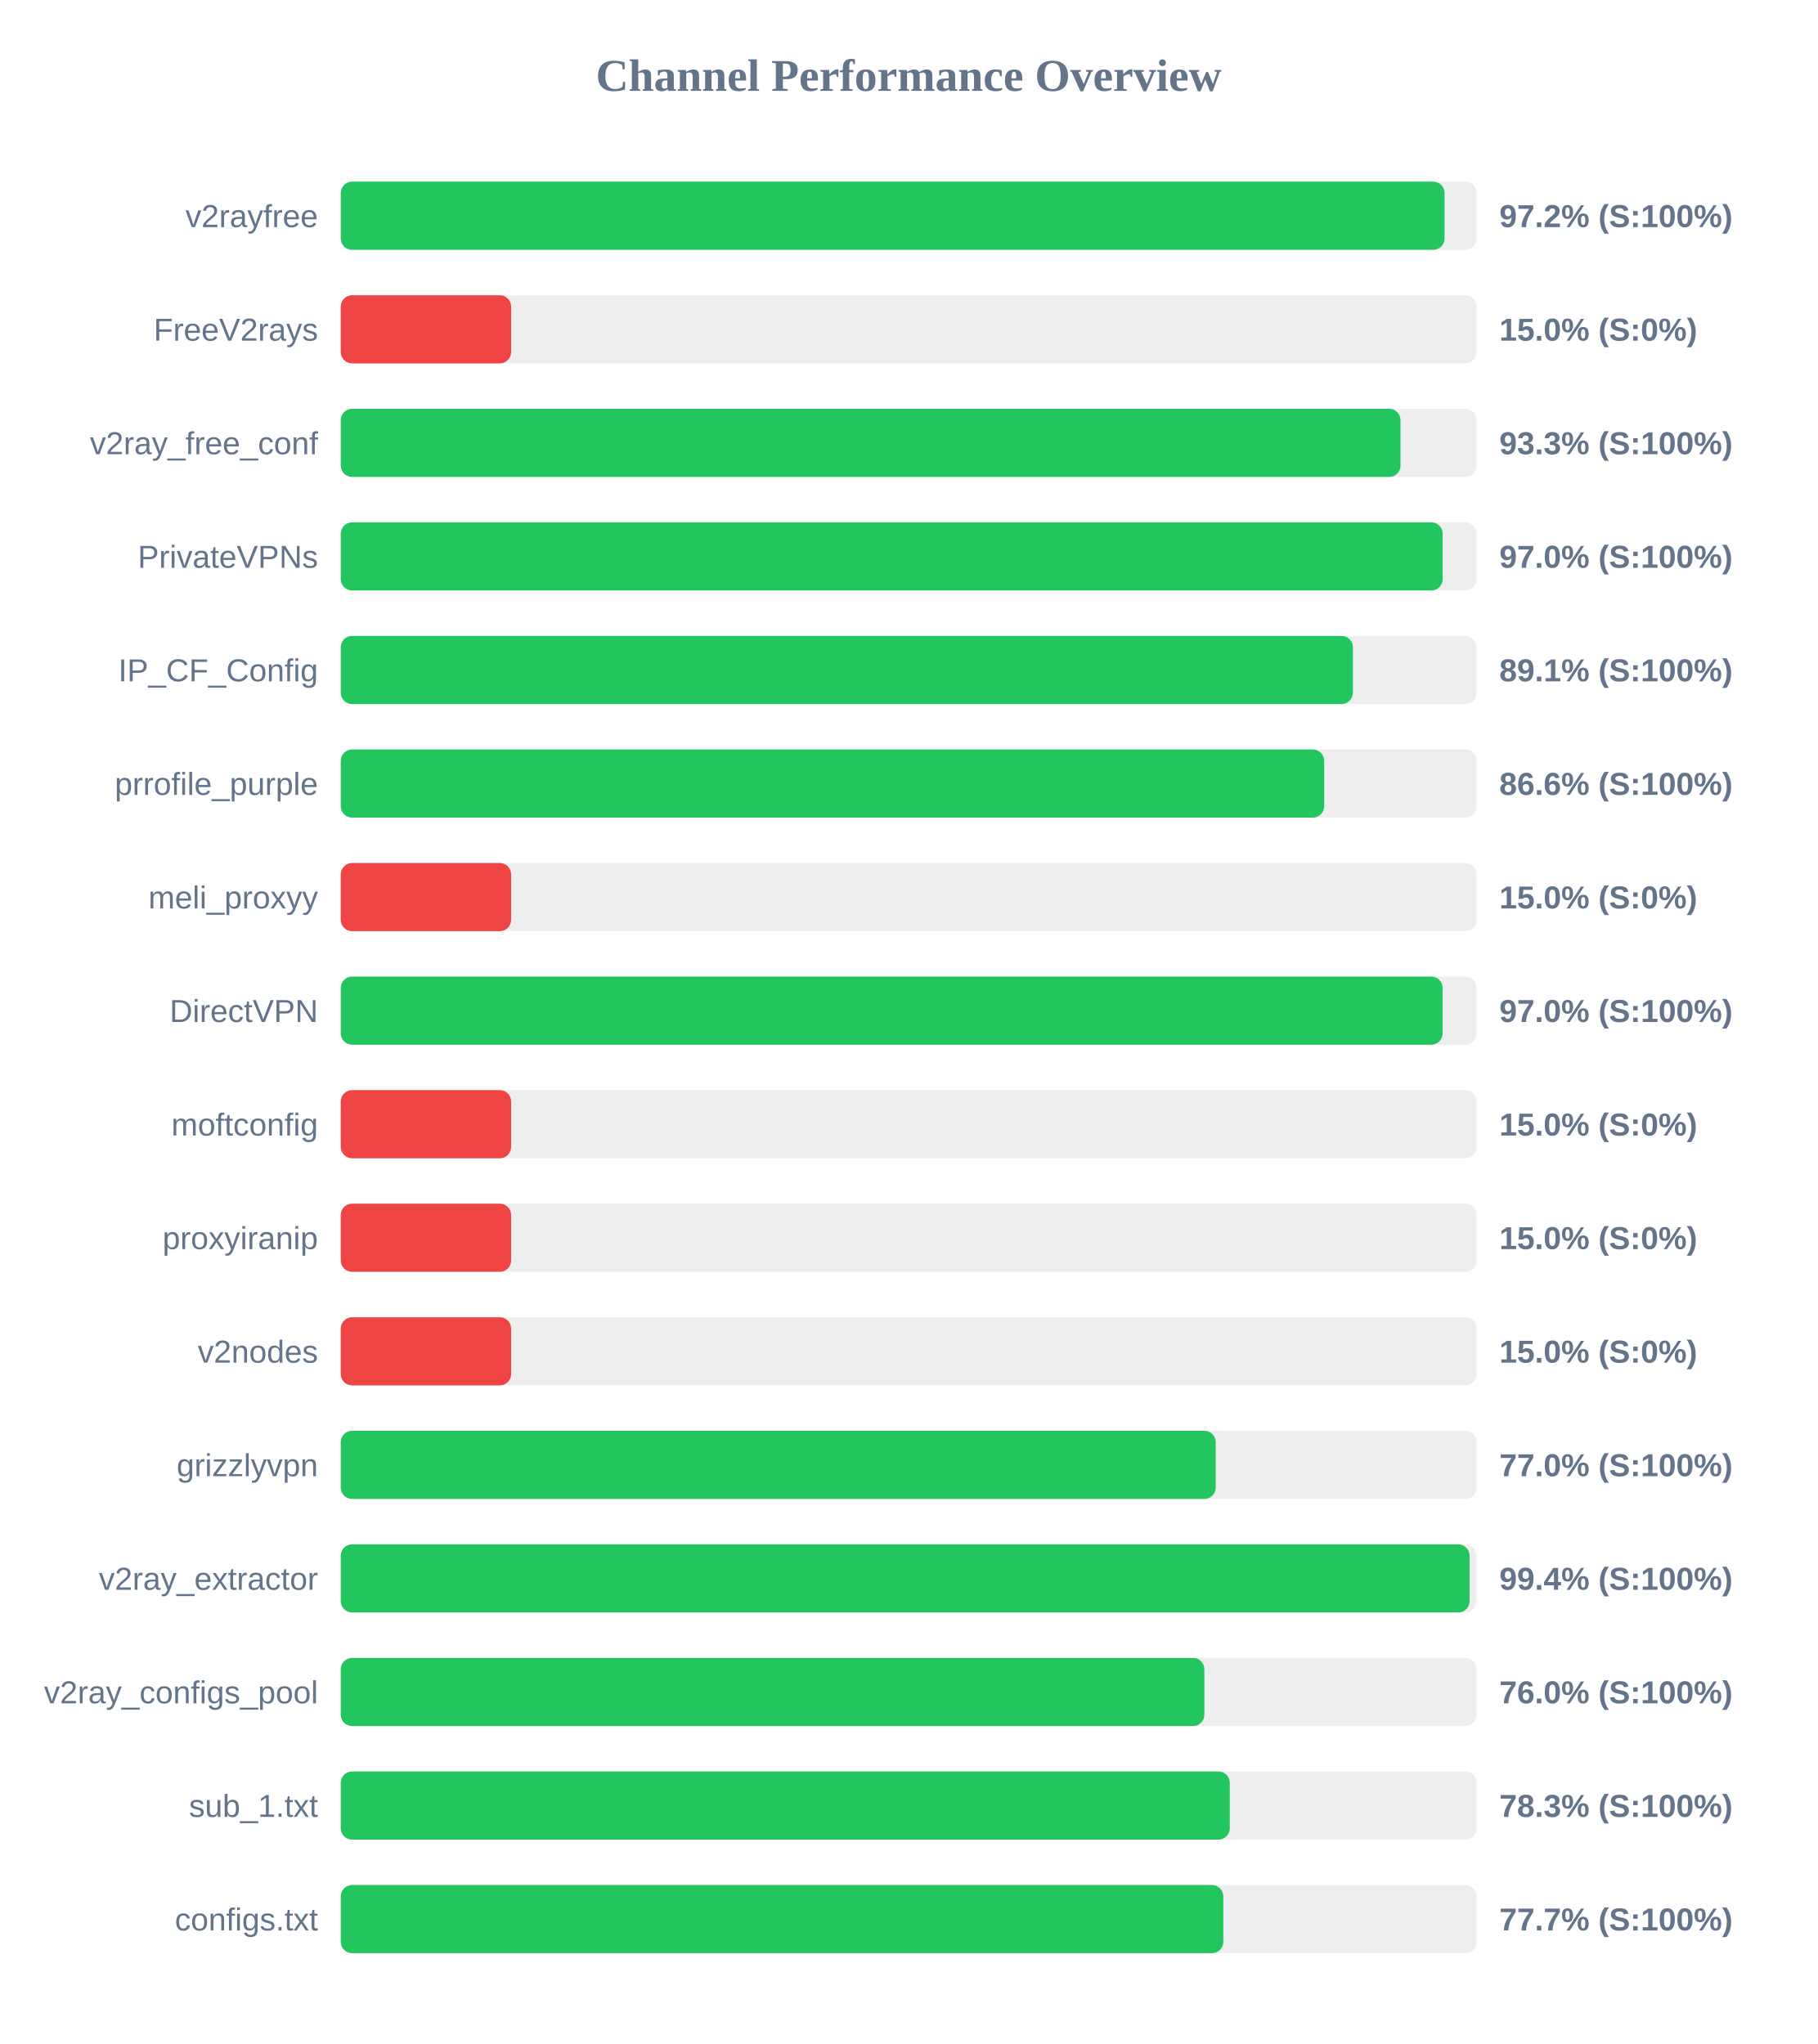
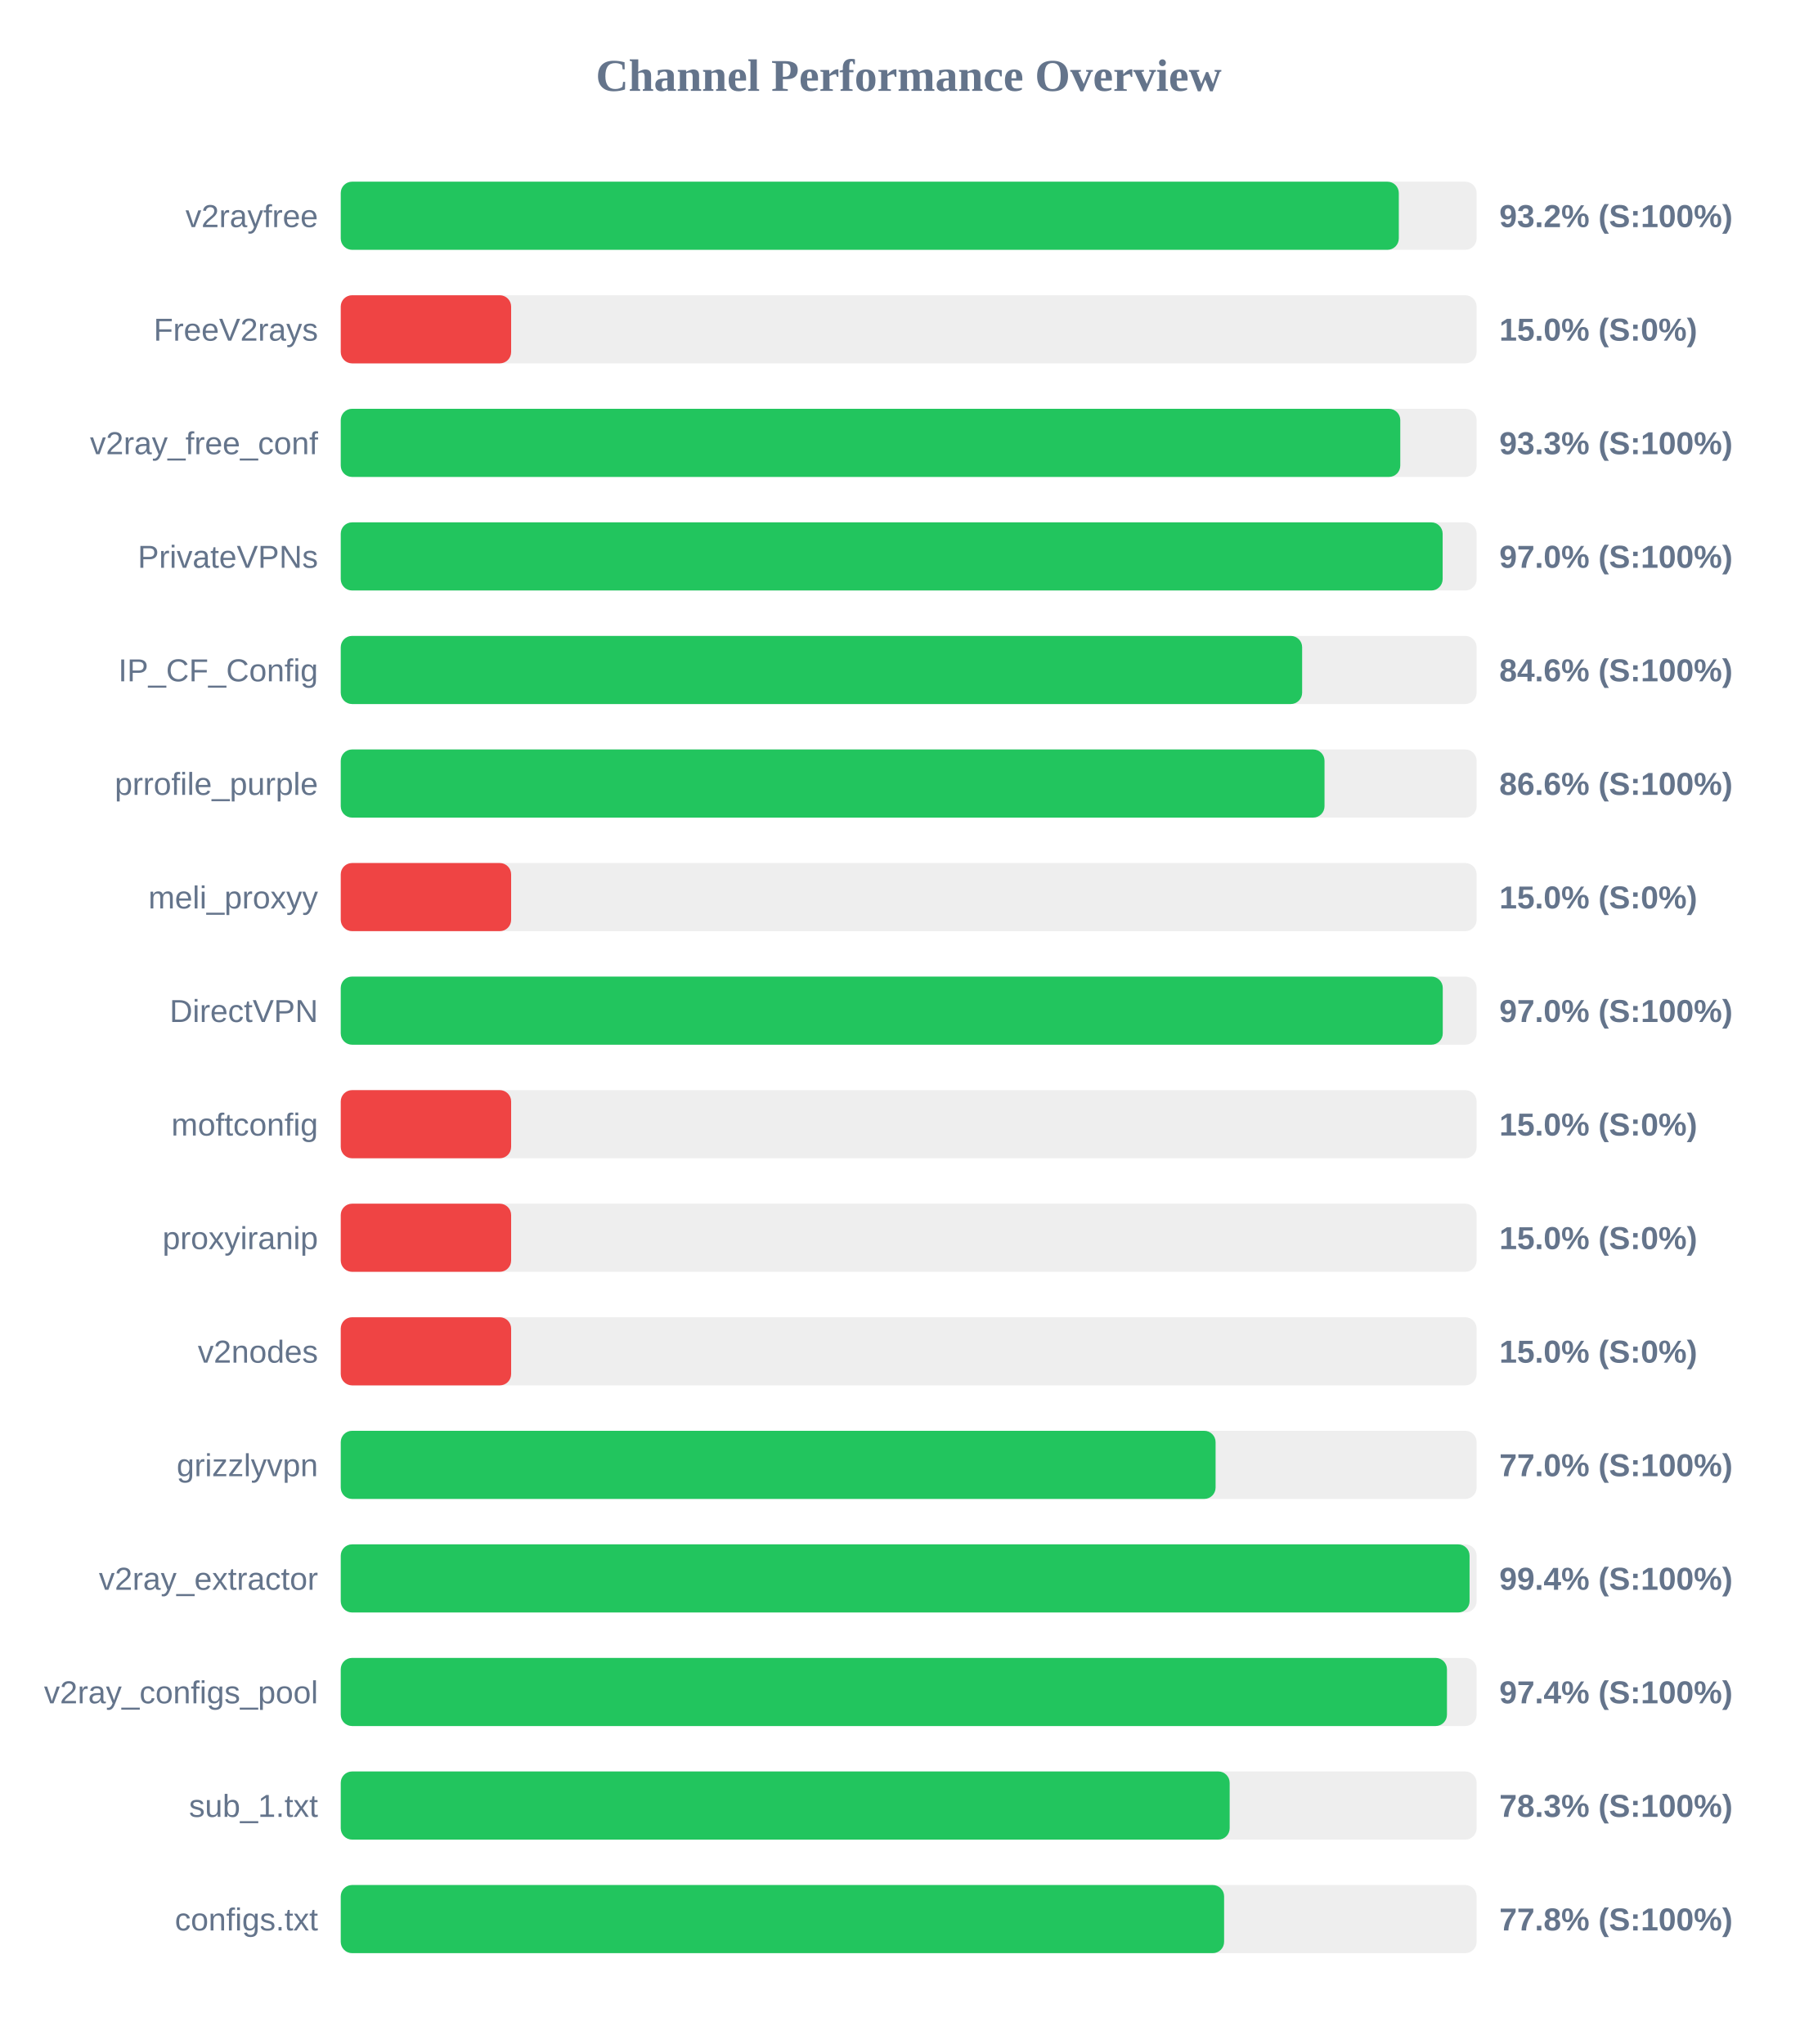
<svg xmlns="http://www.w3.org/2000/svg" width="800" height="900" version="1.1">
  <style>
        .row { font: 14px Arial; fill: #64748b; }
        .score { font: bold 14px Arial; fill: #64748b; }
    </style>
  <text x="400" y="40" text-anchor="middle" font-size="20px" font-weight="bold" fill="#64748b">Channel Performance Overview</text>
  <rect x="150" y="80" width="500" height="30" fill="#eee" rx="5" />
-   <rect x="150" y="80" width="485.9" height="30" fill="#22c55e" rx="5" />
+   <rect x="150" y="80" width="465.75" height="30" fill="#22c55e" rx="5" />
  <text x="140" y="100" text-anchor="end" class="row">v2rayfree</text>
-   <text x="660" y="100" text-anchor="start" class="score">97.2% (S:100%)</text>
+   <text x="660" y="100" text-anchor="start" class="score">93.2% (S:100%)</text>
  <rect x="150" y="130" width="500" height="30" fill="#eee" rx="5" />
  <rect x="150" y="130" width="75.0" height="30" fill="#ef4444" rx="5" />
  <text x="140" y="150" text-anchor="end" class="row">FreeV2rays</text>
  <text x="660" y="150" text-anchor="start" class="score">15.0% (S:0%)</text>
  <rect x="150" y="180" width="500" height="30" fill="#eee" rx="5" />
-   <rect x="150" y="180" width="466.5" height="30" fill="#22c55e" rx="5" />
+   <rect x="150" y="180" width="466.4" height="30" fill="#22c55e" rx="5" />
  <text x="140" y="200" text-anchor="end" class="row">v2ray_free_conf</text>
  <text x="660" y="200" text-anchor="start" class="score">93.3% (S:100%)</text>
  <rect x="150" y="230" width="500" height="30" fill="#eee" rx="5" />
  <rect x="150" y="230" width="485.05" height="30" fill="#22c55e" rx="5" />
  <text x="140" y="250" text-anchor="end" class="row">PrivateVPNs</text>
  <text x="660" y="250" text-anchor="start" class="score">97.0% (S:100%)</text>
  <rect x="150" y="280" width="500" height="30" fill="#eee" rx="5" />
-   <rect x="150" y="280" width="445.55" height="30" fill="#22c55e" rx="5" />
+   <rect x="150" y="280" width="423.2" height="30" fill="#22c55e" rx="5" />
  <text x="140" y="300" text-anchor="end" class="row">IP_CF_Config</text>
-   <text x="660" y="300" text-anchor="start" class="score">89.1% (S:100%)</text>
+   <text x="660" y="300" text-anchor="start" class="score">84.6% (S:100%)</text>
  <rect x="150" y="330" width="500" height="30" fill="#eee" rx="5" />
-   <rect x="150" y="330" width="432.9" height="30" fill="#22c55e" rx="5" />
+   <rect x="150" y="330" width="433.05" height="30" fill="#22c55e" rx="5" />
  <text x="140" y="350" text-anchor="end" class="row">prrofile_purple</text>
  <text x="660" y="350" text-anchor="start" class="score">86.6% (S:100%)</text>
  <rect x="150" y="380" width="500" height="30" fill="#eee" rx="5" />
  <rect x="150" y="380" width="75.0" height="30" fill="#ef4444" rx="5" />
  <text x="140" y="400" text-anchor="end" class="row">meli_proxyy</text>
  <text x="660" y="400" text-anchor="start" class="score">15.0% (S:0%)</text>
  <rect x="150" y="430" width="500" height="30" fill="#eee" rx="5" />
-   <rect x="150" y="430" width="485.05" height="30" fill="#22c55e" rx="5" />
+   <rect x="150" y="430" width="485.1" height="30" fill="#22c55e" rx="5" />
  <text x="140" y="450" text-anchor="end" class="row">DirectVPN</text>
  <text x="660" y="450" text-anchor="start" class="score">97.0% (S:100%)</text>
  <rect x="150" y="480" width="500" height="30" fill="#eee" rx="5" />
  <rect x="150" y="480" width="75.0" height="30" fill="#ef4444" rx="5" />
  <text x="140" y="500" text-anchor="end" class="row">moftconfig</text>
  <text x="660" y="500" text-anchor="start" class="score">15.0% (S:0%)</text>
  <rect x="150" y="530" width="500" height="30" fill="#eee" rx="5" />
  <rect x="150" y="530" width="75.0" height="30" fill="#ef4444" rx="5" />
  <text x="140" y="550" text-anchor="end" class="row">proxyiranip</text>
  <text x="660" y="550" text-anchor="start" class="score">15.0% (S:0%)</text>
  <rect x="150" y="580" width="500" height="30" fill="#eee" rx="5" />
  <rect x="150" y="580" width="75.0" height="30" fill="#ef4444" rx="5" />
  <text x="140" y="600" text-anchor="end" class="row">v2nodes</text>
  <text x="660" y="600" text-anchor="start" class="score">15.0% (S:0%)</text>
  <rect x="150" y="630" width="500" height="30" fill="#eee" rx="5" />
-   <rect x="150" y="630" width="385.15" height="30" fill="#22c55e" rx="5" />
+   <rect x="150" y="630" width="385.1" height="30" fill="#22c55e" rx="5" />
  <text x="140" y="650" text-anchor="end" class="row">grizzlyvpn</text>
  <text x="660" y="650" text-anchor="start" class="score">77.0% (S:100%)</text>
  <rect x="150" y="680" width="500" height="30" fill="#eee" rx="5" />
  <rect x="150" y="680" width="496.9" height="30" fill="#22c55e" rx="5" />
  <text x="140" y="700" text-anchor="end" class="row">v2ray_extractor</text>
  <text x="660" y="700" text-anchor="start" class="score">99.4% (S:100%)</text>
  <rect x="150" y="730" width="500" height="30" fill="#eee" rx="5" />
-   <rect x="150" y="730" width="380.15" height="30" fill="#22c55e" rx="5" />
+   <rect x="150" y="730" width="486.95" height="30" fill="#22c55e" rx="5" />
  <text x="140" y="750" text-anchor="end" class="row">v2ray_configs_pool</text>
-   <text x="660" y="750" text-anchor="start" class="score">76.0% (S:100%)</text>
+   <text x="660" y="750" text-anchor="start" class="score">97.4% (S:100%)</text>
  <rect x="150" y="780" width="500" height="30" fill="#eee" rx="5" />
-   <rect x="150" y="780" width="391.35" height="30" fill="#22c55e" rx="5" />
+   <rect x="150" y="780" width="391.3" height="30" fill="#22c55e" rx="5" />
  <text x="140" y="800" text-anchor="end" class="row">sub_1.txt</text>
  <text x="660" y="800" text-anchor="start" class="score">78.3% (S:100%)</text>
  <rect x="150" y="830" width="500" height="30" fill="#eee" rx="5" />
-   <rect x="150" y="830" width="388.5" height="30" fill="#22c55e" rx="5" />
+   <rect x="150" y="830" width="388.85" height="30" fill="#22c55e" rx="5" />
  <text x="140" y="850" text-anchor="end" class="row">configs.txt</text>
-   <text x="660" y="850" text-anchor="start" class="score">77.7% (S:100%)</text>
+   <text x="660" y="850" text-anchor="start" class="score">77.8% (S:100%)</text>
</svg>
